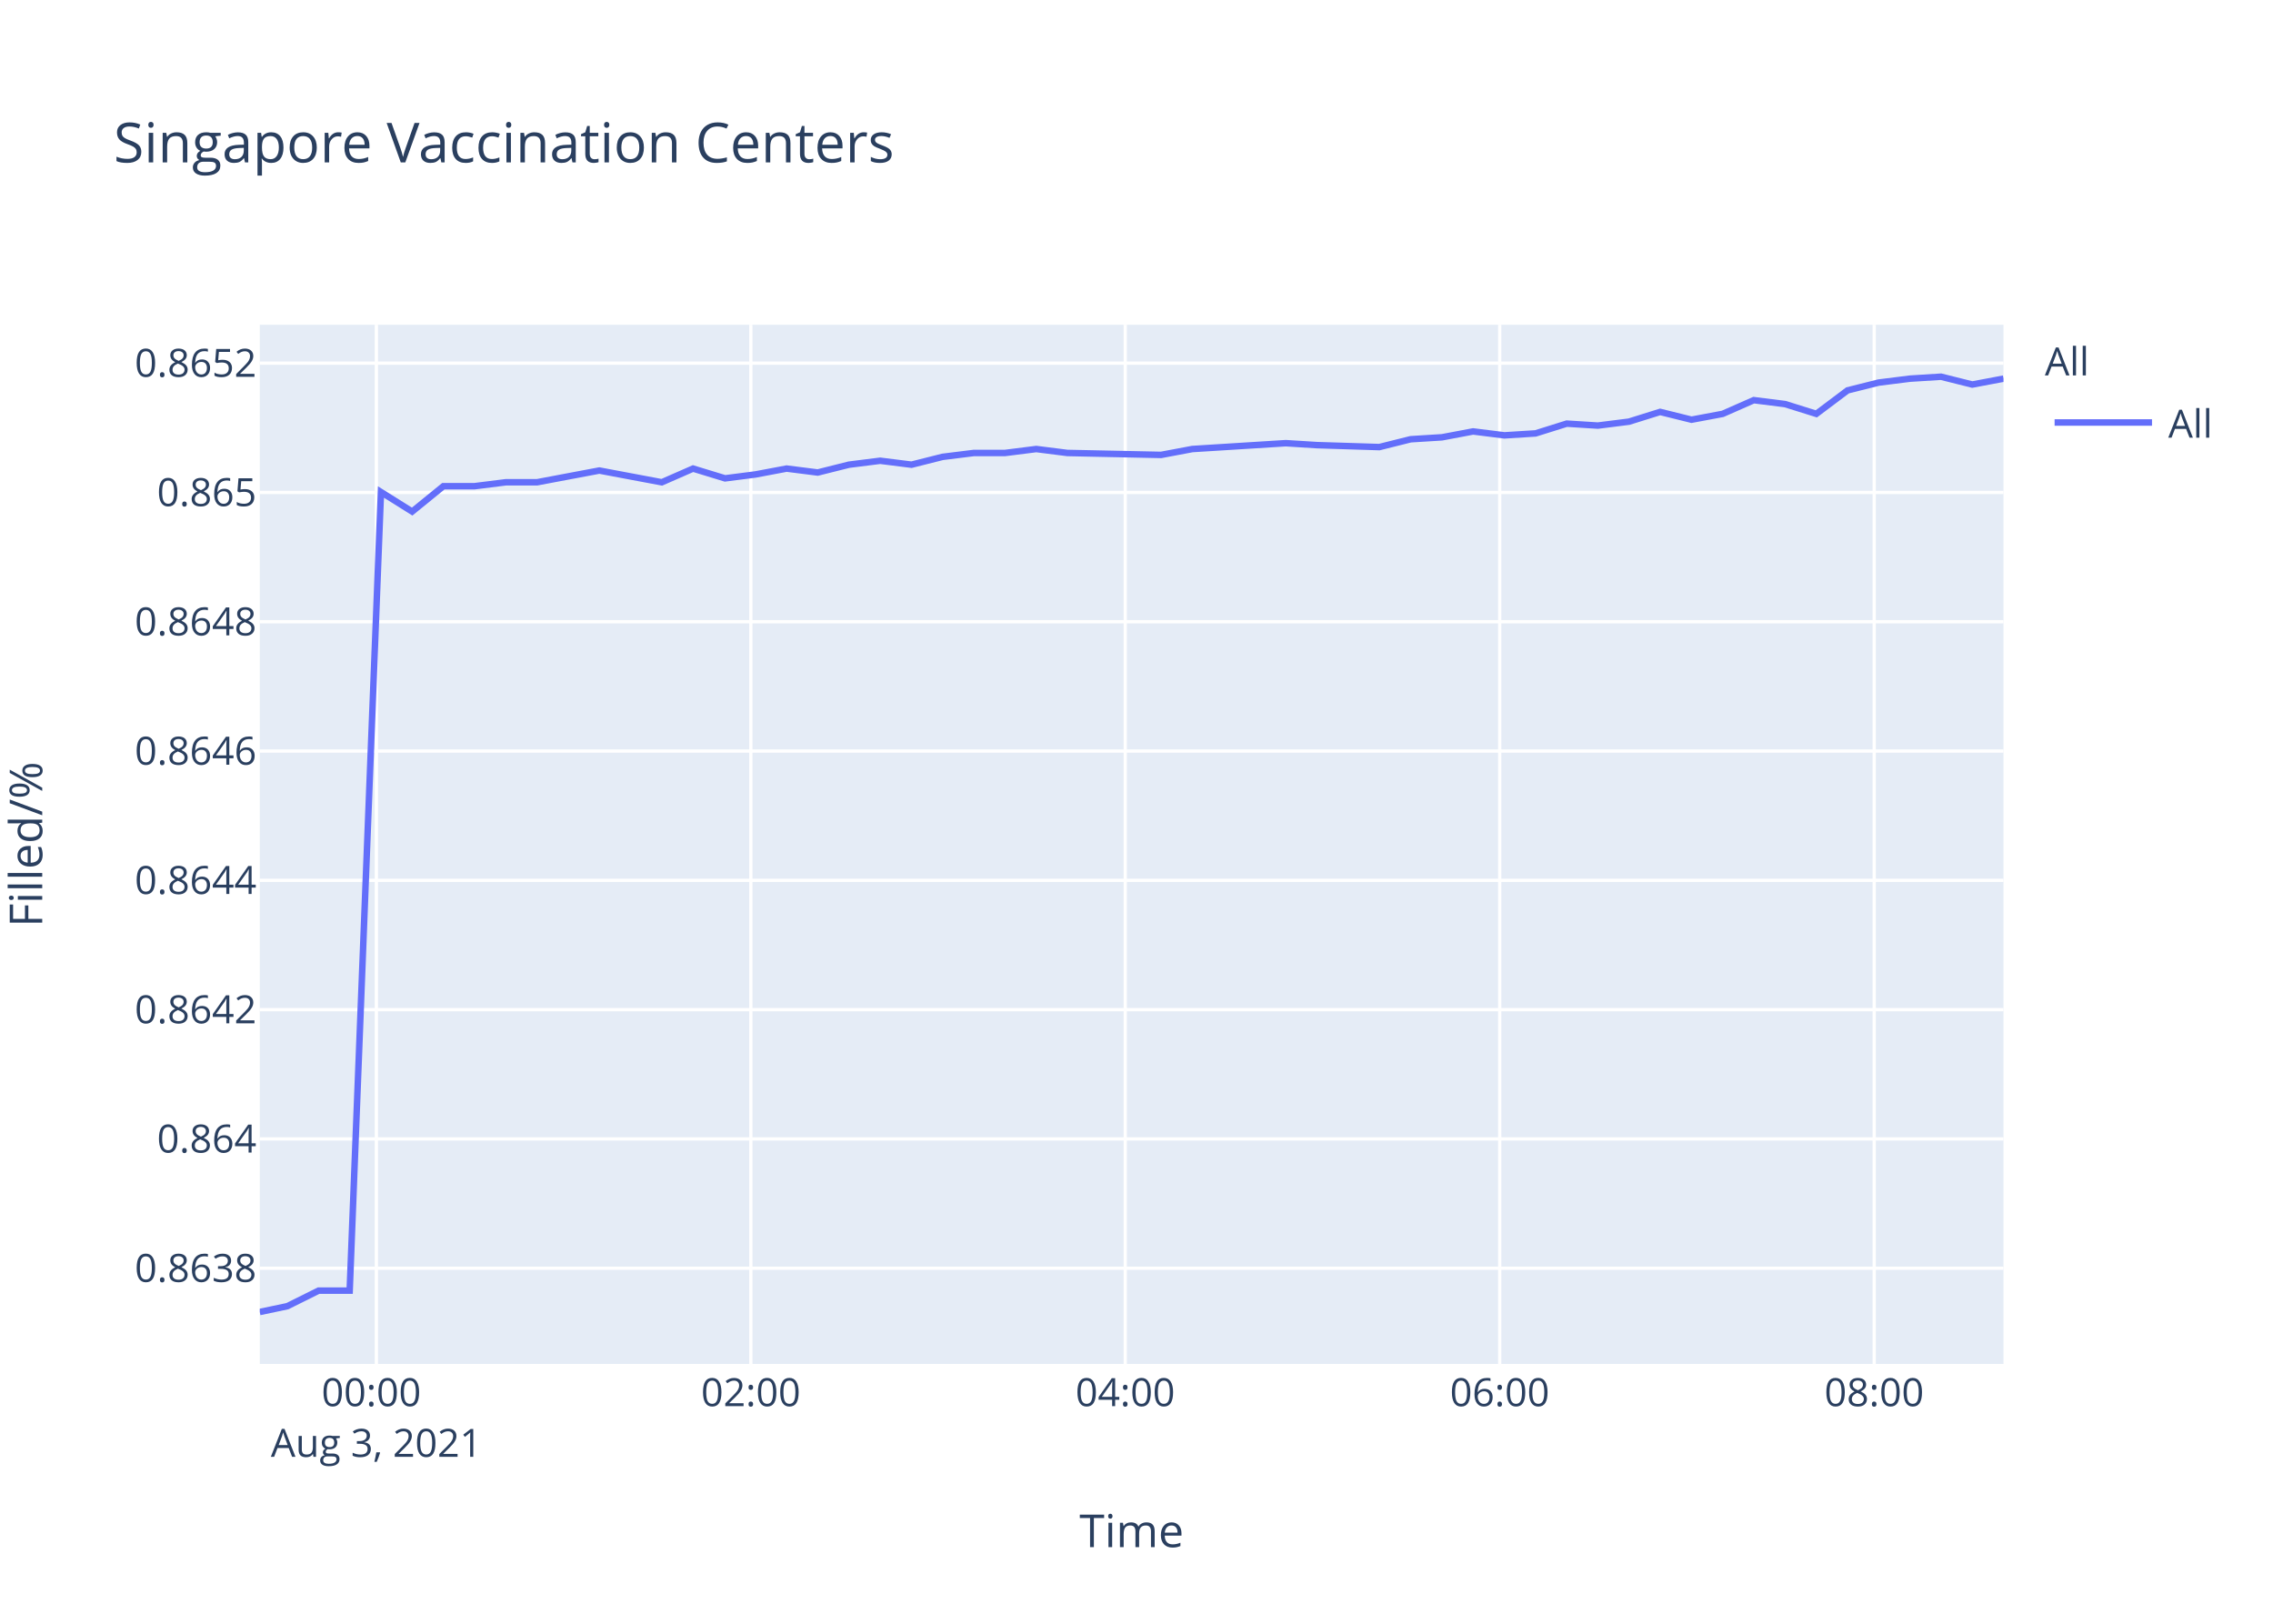
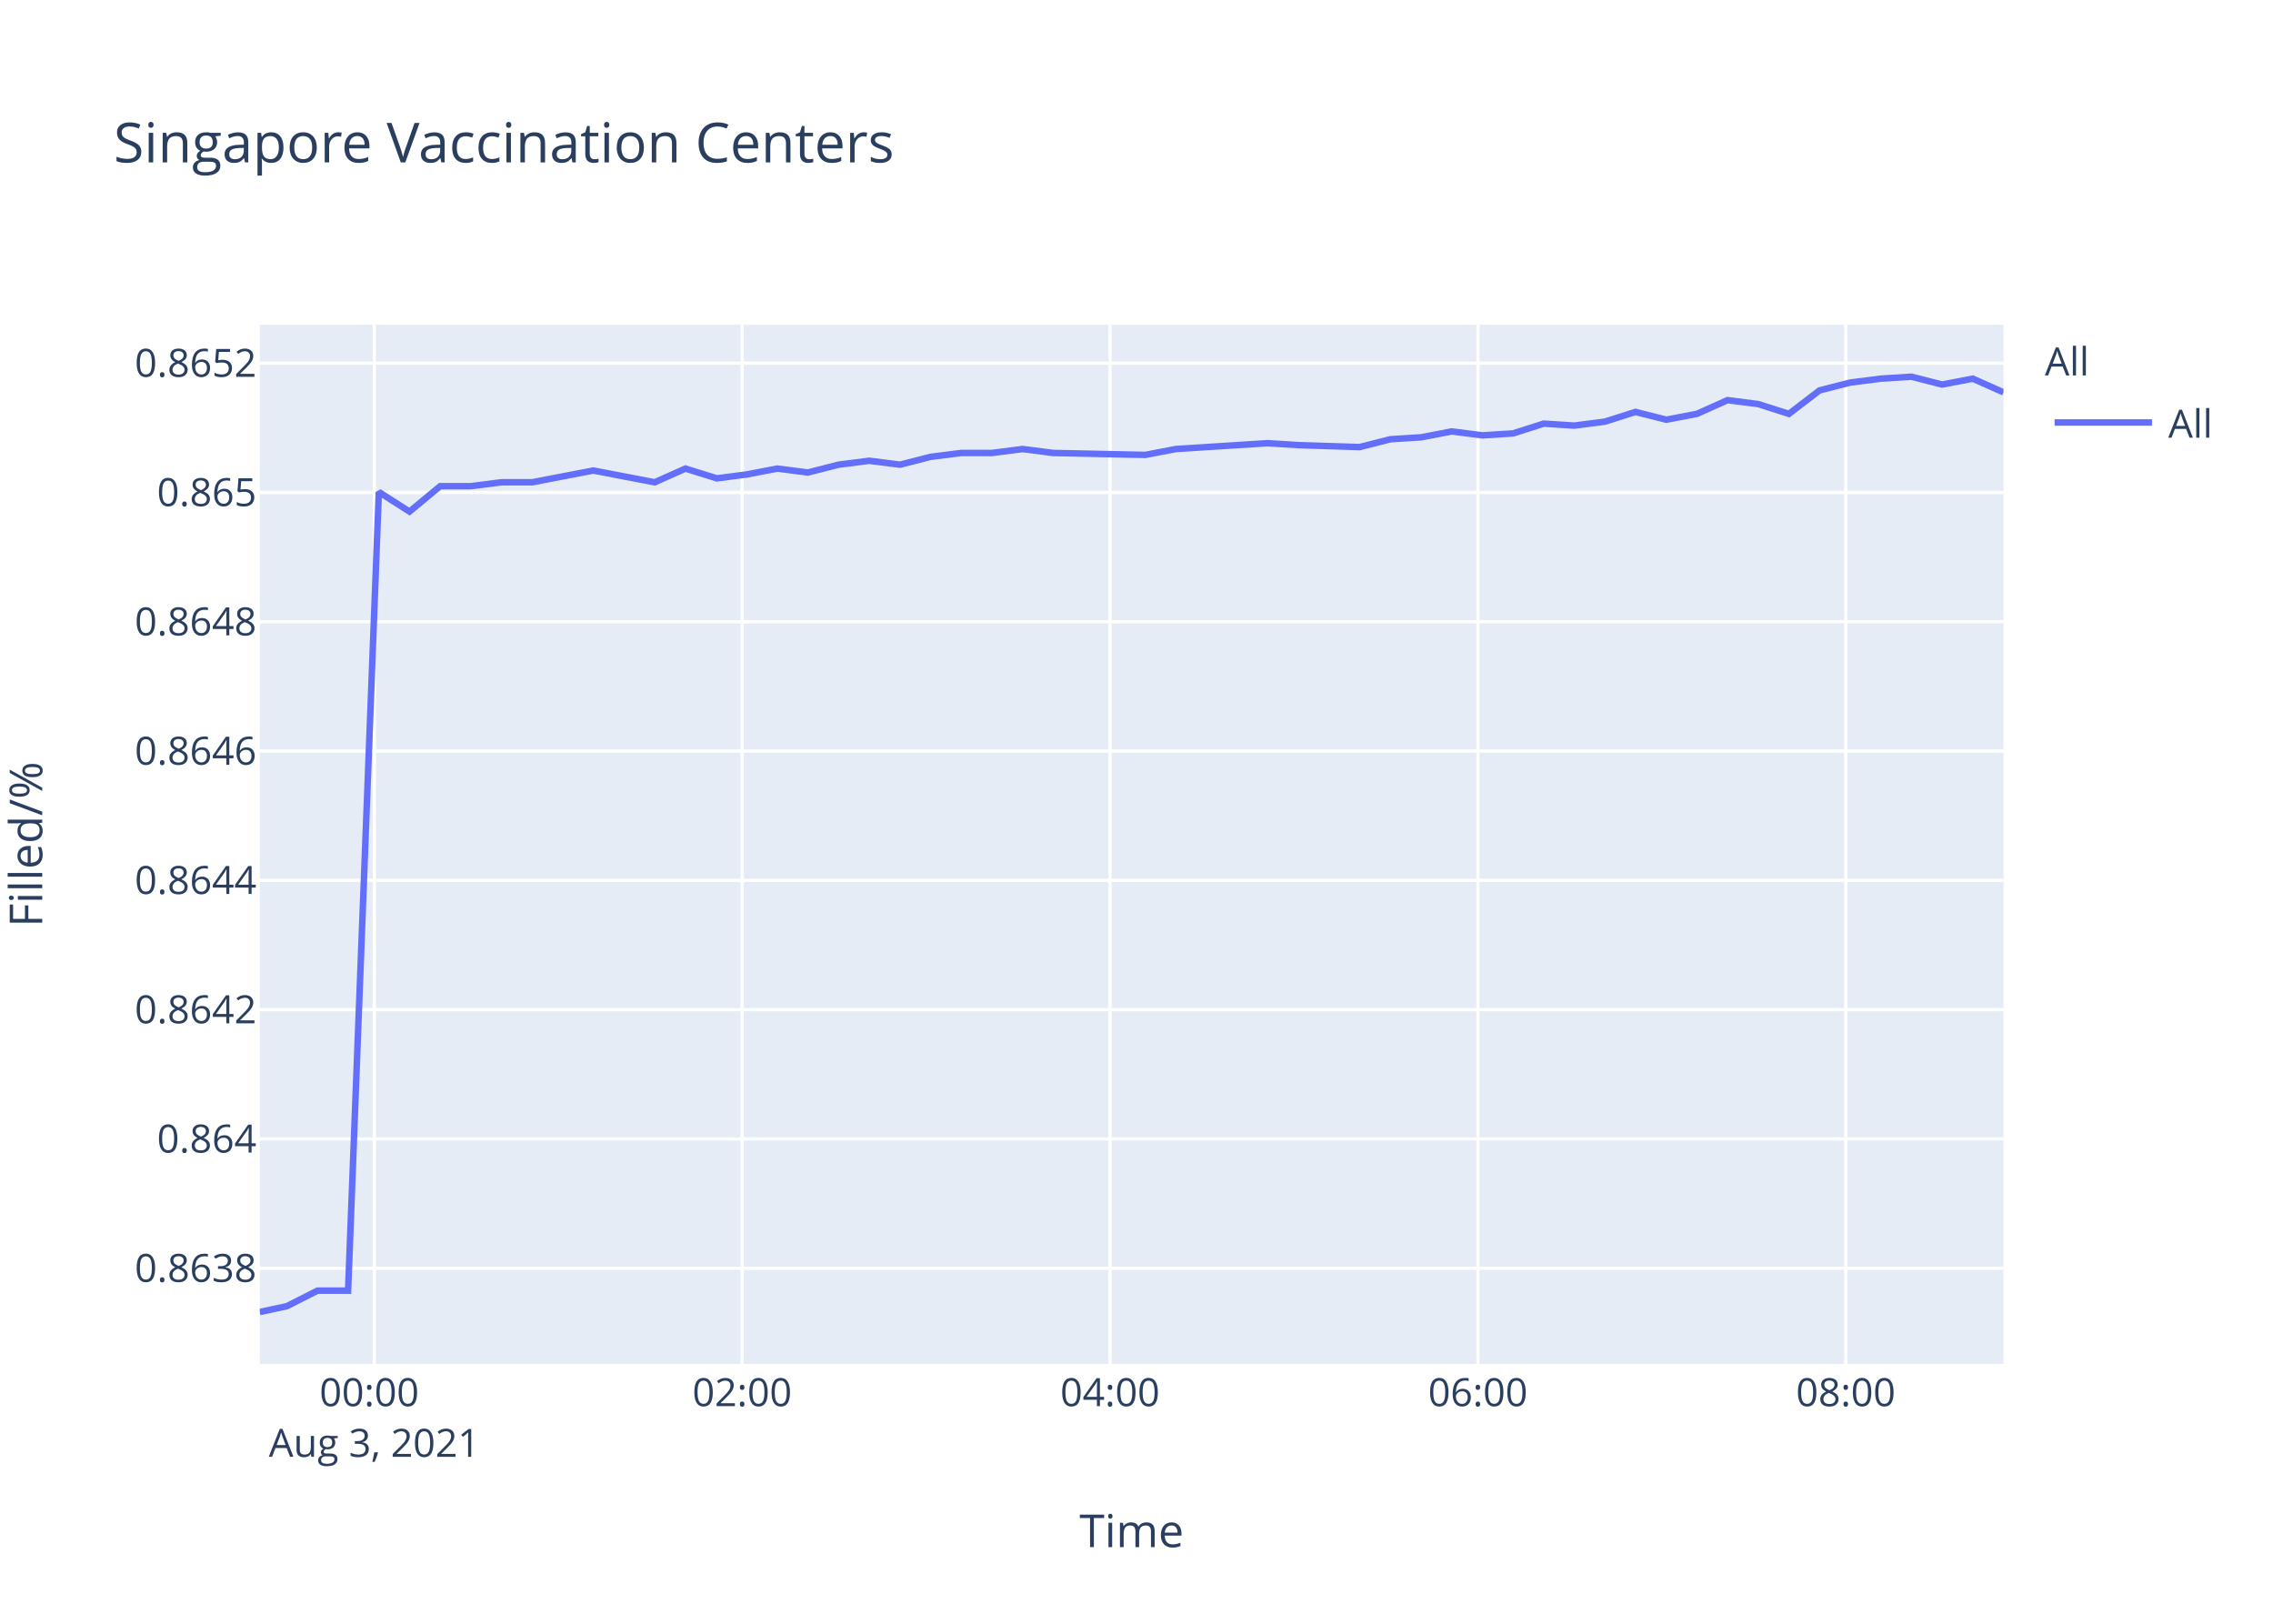
<svg xmlns="http://www.w3.org/2000/svg" class="main-svg" width="700" height="500" style="" viewBox="0 0 700 500">
  <rect x="0" y="0" width="700" height="500" style="fill: rgb(255, 255, 255); fill-opacity: 1;" />
-   <defs id="defs-abe9ce">
+   <defs id="defs-11316d">
    <g class="clips">
-       <clipPath id="clipabe9cexyplot" class="plotclip">
+       <clipPath id="clip11316dxyplot" class="plotclip">
        <rect width="537" height="320" />
      </clipPath>
-       <clipPath class="axesclip" id="clipabe9cex">
+       <clipPath class="axesclip" id="clip11316dx">
        <rect x="80" y="0" width="537" height="500" />
      </clipPath>
-       <clipPath class="axesclip" id="clipabe9cey">
+       <clipPath class="axesclip" id="clip11316dy">
        <rect x="0" y="100" width="700" height="320" />
      </clipPath>
-       <clipPath class="axesclip" id="clipabe9cexy">
+       <clipPath class="axesclip" id="clip11316dxy">
        <rect x="80" y="100" width="537" height="320" />
      </clipPath>
    </g>
    <g class="gradients" />
  </defs>
  <g class="bglayer">
    <rect class="bg" x="80" y="100" width="537" height="320" style="fill: rgb(229, 236, 246); fill-opacity: 1; stroke-width: 0;" />
  </g>
  <g class="layer-below">
    <g class="imagelayer" />
    <g class="shapelayer" />
  </g>
  <g class="cartesianlayer">
    <g class="subplot xy">
      <g class="layer-subplot">
        <g class="shapelayer" />
        <g class="imagelayer" />
      </g>
      <g class="gridlayer">
        <g class="x">
-           <path class="xgrid crisp" transform="translate(115.91,0)" d="M0,100v320" style="stroke: rgb(255, 255, 255); stroke-opacity: 1; stroke-width: 1px;" />
-           <path class="xgrid crisp" transform="translate(231.23,0)" d="M0,100v320" style="stroke: rgb(255, 255, 255); stroke-opacity: 1; stroke-width: 1px;" />
-           <path class="xgrid crisp" transform="translate(346.54,0)" d="M0,100v320" style="stroke: rgb(255, 255, 255); stroke-opacity: 1; stroke-width: 1px;" />
-           <path class="xgrid crisp" transform="translate(461.86,0)" d="M0,100v320" style="stroke: rgb(255, 255, 255); stroke-opacity: 1; stroke-width: 1px;" />
-           <path class="xgrid crisp" transform="translate(577.18,0)" d="M0,100v320" style="stroke: rgb(255, 255, 255); stroke-opacity: 1; stroke-width: 1px;" />
+           <path class="xgrid crisp" transform="translate(115.28,0)" d="M0,100v320" style="stroke: rgb(255, 255, 255); stroke-opacity: 1; stroke-width: 1px;" />
+           <path class="xgrid crisp" transform="translate(228.56,0)" d="M0,100v320" style="stroke: rgb(255, 255, 255); stroke-opacity: 1; stroke-width: 1px;" />
+           <path class="xgrid crisp" transform="translate(341.85,0)" d="M0,100v320" style="stroke: rgb(255, 255, 255); stroke-opacity: 1; stroke-width: 1px;" />
+           <path class="xgrid crisp" transform="translate(455.14,0)" d="M0,100v320" style="stroke: rgb(255, 255, 255); stroke-opacity: 1; stroke-width: 1px;" />
+           <path class="xgrid crisp" transform="translate(568.43,0)" d="M0,100v320" style="stroke: rgb(255, 255, 255); stroke-opacity: 1; stroke-width: 1px;" />
        </g>
        <g class="y">
          <path class="ygrid crisp" transform="translate(0,390.53)" d="M80,0h537" style="stroke: rgb(255, 255, 255); stroke-opacity: 1; stroke-width: 1px;" />
          <path class="ygrid crisp" transform="translate(0,350.71)" d="M80,0h537" style="stroke: rgb(255, 255, 255); stroke-opacity: 1; stroke-width: 1px;" />
          <path class="ygrid crisp" transform="translate(0,310.9)" d="M80,0h537" style="stroke: rgb(255, 255, 255); stroke-opacity: 1; stroke-width: 1px;" />
          <path class="ygrid crisp" transform="translate(0,271.08)" d="M80,0h537" style="stroke: rgb(255, 255, 255); stroke-opacity: 1; stroke-width: 1px;" />
          <path class="ygrid crisp" transform="translate(0,231.27)" d="M80,0h537" style="stroke: rgb(255, 255, 255); stroke-opacity: 1; stroke-width: 1px;" />
          <path class="ygrid crisp" transform="translate(0,191.45)" d="M80,0h537" style="stroke: rgb(255, 255, 255); stroke-opacity: 1; stroke-width: 1px;" />
          <path class="ygrid crisp" transform="translate(0,151.64)" d="M80,0h537" style="stroke: rgb(255, 255, 255); stroke-opacity: 1; stroke-width: 1px;" />
          <path class="ygrid crisp" transform="translate(0,111.82)" d="M80,0h537" style="stroke: rgb(255, 255, 255); stroke-opacity: 1; stroke-width: 1px;" />
        </g>
      </g>
      <g class="zerolinelayer" />
      <path class="xlines-below" />
      <path class="ylines-below" />
      <g class="overlines-below" />
      <g class="xaxislayer-below" />
      <g class="yaxislayer-below" />
      <g class="overaxes-below" />
-       <g class="plot" transform="translate(80,100)" clip-path="url('#clipabe9cexyplot')">
+       <g class="plot" transform="translate(80,100)" clip-path="url('#clip11316dxyplot')">
        <g class="scatterlayer mlayer">
-           <g class="trace scatter trace0f99b9" style="stroke-miterlimit: 2; opacity: 1;">
+           <g class="trace scatter tracef43f42" style="stroke-miterlimit: 2; opacity: 1;">
            <g class="fills" />
            <g class="errorbars" />
            <g class="lines">
-               <path class="js-line" d="M0,304L8.5,302.21L18.1,297.43L27.69,297.43L37.32,51.51L46.93,57.53L56.55,49.71L66.17,49.71L75.75,48.51L85.37,48.51L94.95,46.7L104.57,44.89L114.17,46.7L123.81,48.51L133.44,44.29L143.28,47.3L152.64,46.1L162.25,44.29L171.83,45.5L181.44,43.09L191.06,41.88L200.71,43.09L210.28,40.68L219.94,39.48L229.53,39.48L239.13,38.27L248.71,39.48L277.57,40.08L287.19,38.27L315.98,36.47L325.57,37.07L344.78,37.67L354.42,35.26L364.07,34.66L373.66,32.85L383.31,34.06L392.89,33.46L402.5,30.45L412.07,31.05L421.67,29.84L431.26,26.84L440.93,29.24L450.52,27.44L460.1,23.22L469.74,24.43L479.36,27.44L488.98,20.21L498.55,17.81L508.2,16.6L517.76,16L527.38,18.41L537,16.6" style="vector-effect: non-scaling-stroke; fill: none; stroke: rgb(99, 110, 250); stroke-opacity: 1; stroke-width: 2px; opacity: 1;" />
+               <path class="js-line" d="M0,304L8.35,302.21L17.78,297.43L27.2,297.43L36.67,51.51L46.11,57.53L55.56,49.71L65,49.71L74.42,48.51L83.87,48.51L93.28,46.7L102.73,44.89L112.16,46.7L121.63,48.51L131.09,44.29L140.76,47.3L149.95,46.1L159.4,44.29L168.8,45.5L178.24,43.09L187.7,41.88L197.18,43.09L206.58,40.68L216.07,39.48L225.49,39.48L234.92,38.27L244.34,39.48L272.69,40.08L282.13,38.27L310.42,36.47L319.84,37.07L338.71,37.67L348.18,35.26L357.66,34.66L367.08,32.85L376.56,34.06L385.97,33.46L395.41,30.45L404.82,31.05L414.25,29.84L423.67,26.84L433.17,29.24L442.59,27.44L452,23.22L461.47,24.43L470.92,27.44L480.37,20.21L489.77,17.81L499.25,16.6L508.64,16L518.09,18.41L527.55,16.6L537,20.82" style="vector-effect: non-scaling-stroke; fill: none; stroke: rgb(99, 110, 250); stroke-opacity: 1; stroke-width: 2px; opacity: 1;" />
            </g>
            <g class="points" />
            <g class="text" />
          </g>
        </g>
      </g>
      <g class="overplot" />
      <path class="xlines-above crisp" d="M0,0" style="fill: none;" />
      <path class="ylines-above crisp" d="M0,0" style="fill: none;" />
      <g class="overlines-above" />
      <g class="xaxislayer-above">
        <g class="xtick">
-           <text text-anchor="middle" x="0" y="433" transform="translate(115.91,0)" style="font-family: 'Open Sans', verdana, arial, sans-serif; font-size: 12px; fill: rgb(42, 63, 95); fill-opacity: 1; white-space: pre;">
+           <text text-anchor="middle" x="0" y="433" transform="translate(115.28,0)" style="font-family: 'Open Sans', verdana, arial, sans-serif; font-size: 12px; fill: rgb(42, 63, 95); fill-opacity: 1; white-space: pre;">
            <tspan class="line" dy="0em" x="0" y="433">00:00</tspan>
            <tspan class="line" dy="1.3em" x="0" y="433">Aug 3, 2021</tspan>
          </text>
        </g>
        <g class="xtick">
-           <text text-anchor="middle" x="0" y="433" transform="translate(231.23,0)" style="font-family: 'Open Sans', verdana, arial, sans-serif; font-size: 12px; fill: rgb(42, 63, 95); fill-opacity: 1; white-space: pre;">02:00</text>
+           <text text-anchor="middle" x="0" y="433" transform="translate(228.56,0)" style="font-family: 'Open Sans', verdana, arial, sans-serif; font-size: 12px; fill: rgb(42, 63, 95); fill-opacity: 1; white-space: pre;">02:00</text>
        </g>
        <g class="xtick">
-           <text text-anchor="middle" x="0" y="433" transform="translate(346.54,0)" style="font-family: 'Open Sans', verdana, arial, sans-serif; font-size: 12px; fill: rgb(42, 63, 95); fill-opacity: 1; white-space: pre;">04:00</text>
+           <text text-anchor="middle" x="0" y="433" transform="translate(341.85,0)" style="font-family: 'Open Sans', verdana, arial, sans-serif; font-size: 12px; fill: rgb(42, 63, 95); fill-opacity: 1; white-space: pre;">04:00</text>
        </g>
        <g class="xtick">
-           <text text-anchor="middle" x="0" y="433" transform="translate(461.86,0)" style="font-family: 'Open Sans', verdana, arial, sans-serif; font-size: 12px; fill: rgb(42, 63, 95); fill-opacity: 1; white-space: pre;">06:00</text>
+           <text text-anchor="middle" x="0" y="433" transform="translate(455.14,0)" style="font-family: 'Open Sans', verdana, arial, sans-serif; font-size: 12px; fill: rgb(42, 63, 95); fill-opacity: 1; white-space: pre;">06:00</text>
        </g>
        <g class="xtick">
-           <text text-anchor="middle" x="0" y="433" transform="translate(577.18,0)" style="font-family: 'Open Sans', verdana, arial, sans-serif; font-size: 12px; fill: rgb(42, 63, 95); fill-opacity: 1; white-space: pre;">08:00</text>
+           <text text-anchor="middle" x="0" y="433" transform="translate(568.43,0)" style="font-family: 'Open Sans', verdana, arial, sans-serif; font-size: 12px; fill: rgb(42, 63, 95); fill-opacity: 1; white-space: pre;">08:00</text>
        </g>
      </g>
      <g class="yaxislayer-above">
        <g class="ytick">
          <text text-anchor="end" x="79" y="4.2" transform="translate(0,390.53)" style="font-family: 'Open Sans', verdana, arial, sans-serif; font-size: 12px; fill: rgb(42, 63, 95); fill-opacity: 1; white-space: pre;">0.8638</text>
        </g>
        <g class="ytick">
          <text text-anchor="end" x="79" y="4.2" transform="translate(0,350.71)" style="font-family: 'Open Sans', verdana, arial, sans-serif; font-size: 12px; fill: rgb(42, 63, 95); fill-opacity: 1; white-space: pre;">0.864</text>
        </g>
        <g class="ytick">
          <text text-anchor="end" x="79" y="4.2" transform="translate(0,310.9)" style="font-family: 'Open Sans', verdana, arial, sans-serif; font-size: 12px; fill: rgb(42, 63, 95); fill-opacity: 1; white-space: pre;">0.8642</text>
        </g>
        <g class="ytick">
          <text text-anchor="end" x="79" y="4.2" transform="translate(0,271.08)" style="font-family: 'Open Sans', verdana, arial, sans-serif; font-size: 12px; fill: rgb(42, 63, 95); fill-opacity: 1; white-space: pre;">0.8644</text>
        </g>
        <g class="ytick">
          <text text-anchor="end" x="79" y="4.2" transform="translate(0,231.27)" style="font-family: 'Open Sans', verdana, arial, sans-serif; font-size: 12px; fill: rgb(42, 63, 95); fill-opacity: 1; white-space: pre;">0.8646</text>
        </g>
        <g class="ytick">
          <text text-anchor="end" x="79" y="4.2" transform="translate(0,191.45)" style="font-family: 'Open Sans', verdana, arial, sans-serif; font-size: 12px; fill: rgb(42, 63, 95); fill-opacity: 1; white-space: pre;">0.8648</text>
        </g>
        <g class="ytick">
          <text text-anchor="end" x="79" y="4.2" transform="translate(0,151.64)" style="font-family: 'Open Sans', verdana, arial, sans-serif; font-size: 12px; fill: rgb(42, 63, 95); fill-opacity: 1; white-space: pre;">0.865</text>
        </g>
        <g class="ytick">
          <text text-anchor="end" x="79" y="4.2" transform="translate(0,111.82)" style="font-family: 'Open Sans', verdana, arial, sans-serif; font-size: 12px; fill: rgb(42, 63, 95); fill-opacity: 1; white-space: pre;">0.8652</text>
        </g>
      </g>
      <g class="overaxes-above" />
    </g>
  </g>
  <g class="polarlayer" />
  <g class="ternarylayer" />
  <g class="geolayer" />
  <g class="funnelarealayer" />
  <g class="pielayer" />
  <g class="treemaplayer" />
  <g class="sunburstlayer" />
  <g class="glimages" />
-   <defs id="topdefs-abe9ce">
+   <defs id="topdefs-11316d">
    <g class="clips" />
-     <clipPath id="legendabe9ce">
+     <clipPath id="legend11316d">
      <rect width="60" height="45" x="0" y="0" />
    </clipPath>
  </defs>
  <g class="layer-above">
    <g class="imagelayer" />
    <g class="shapelayer" />
  </g>
  <g class="infolayer">
    <g class="legend" pointer-events="all" transform="translate(627.74,100)">
      <rect class="bg" shape-rendering="crispEdges" width="60" height="45" x="0" y="0" style="stroke: rgb(68, 68, 68); stroke-opacity: 1; fill: rgb(255, 255, 255); fill-opacity: 1; stroke-width: 0px;" />
-       <g class="scrollbox" transform="" clip-path="url('#legendabe9ce')">
+       <g class="scrollbox" transform="" clip-path="url('#legend11316d')">
        <text class="legendtitletext" text-anchor="start" x="2" y="15.6" style="font-family: 'Open Sans', verdana, arial, sans-serif; font-size: 12px; fill: rgb(42, 63, 95); fill-opacity: 1; white-space: pre;">All</text>
        <g class="groups" transform="">
          <g class="traces" transform="translate(0,30.1)" style="opacity: 1;">
            <text class="legendtext" text-anchor="start" x="40" y="4.68" style="font-family: 'Open Sans', verdana, arial, sans-serif; font-size: 12px; fill: rgb(42, 63, 95); fill-opacity: 1; white-space: pre;">All</text>
            <g class="layers" style="opacity: 1;">
              <g class="legendfill" />
              <g class="legendlines">
                <path class="js-line" d="M5,0h30" style="fill: none; stroke: rgb(99, 110, 250); stroke-opacity: 1; stroke-width: 2px;" />
              </g>
              <g class="legendsymbols">
                <g class="legendpoints" />
              </g>
            </g>
            <rect class="legendtoggle" x="0" y="-9.5" width="54.891" height="19" style="fill: rgb(0, 0, 0); fill-opacity: 0;" />
          </g>
        </g>
      </g>
      <rect class="scrollbar" rx="20" ry="3" width="0" height="0" x="0" y="0" style="fill: rgb(128, 139, 164); fill-opacity: 1;" />
    </g>
    <g class="g-gtitle">
      <text class="gtitle" x="35" y="50" text-anchor="start" dy="0em" style="font-family: 'Open Sans', verdana, arial, sans-serif; font-size: 17px; fill: rgb(42, 63, 95); opacity: 1; font-weight: normal; white-space: pre;">Singapore Vaccination Centers</text>
    </g>
    <g class="g-xtitle">
      <text class="xtitle" x="348.5" y="476.409" text-anchor="middle" style="font-family: 'Open Sans', verdana, arial, sans-serif; font-size: 14px; fill: rgb(42, 63, 95); opacity: 1; font-weight: normal; white-space: pre;">Time</text>
    </g>
    <g class="g-ytitle" transform="translate(0.7998047,0)">
      <text class="ytitle" transform="rotate(-90,12.2,260)" x="12.2" y="260" text-anchor="middle" style="font-family: 'Open Sans', verdana, arial, sans-serif; font-size: 14px; fill: rgb(42, 63, 95); opacity: 1; font-weight: normal; white-space: pre;">Filled/%</text>
    </g>
  </g>
</svg>
